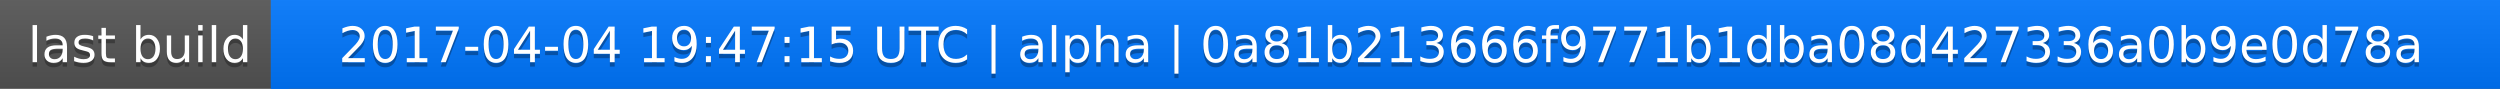
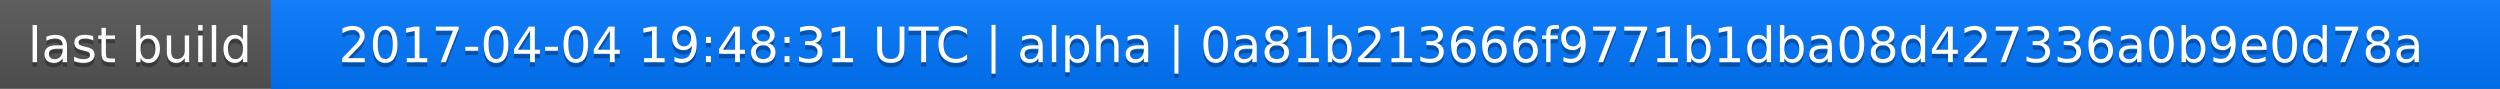
<svg xmlns="http://www.w3.org/2000/svg" width="563" height="20">
  <linearGradient id="a" x2="0" y2="100%">
    <stop offset="0" stop-color="#bbb" stop-opacity=".1" />
    <stop offset="1" stop-opacity=".1" />
  </linearGradient>
  <rect rx="0" width="563" height="20" fill="#555" />
  <rect rx="0" x="61" width="502" height="20" fill="#07f" />
  <path fill="#07f" d="M61 0h4v20h-4z" />
  <rect rx="0" width="563" height="20" fill="url(#a)" />
  <g fill="#fff" text-anchor="middle" font-family="DejaVu Sans,Verdana,Geneva,sans-serif" font-size="11">
    <text x="31.5" y="15" fill="#010101" fill-opacity=".3">last build</text>
    <text x="31.5" y="14">last build</text>
-     <text x="311" y="15" fill="#010101" fill-opacity=".3">2017-04-04 19:47:15 UTC | alpha | 0a81b213666f9771b1dba08d427336a0b9e0d78a</text>
-     <text x="311" y="14">2017-04-04 19:47:15 UTC | alpha | 0a81b213666f9771b1dba08d427336a0b9e0d78a</text>
+     <text x="311" y="15" fill="#010101" fill-opacity=".3">2017-04-04 19:48:31 UTC | alpha | 0a81b213666f9771b1dba08d427336a0b9e0d78a</text>
+     <text x="311" y="14">2017-04-04 19:48:31 UTC | alpha | 0a81b213666f9771b1dba08d427336a0b9e0d78a</text>
  </g>
</svg>
